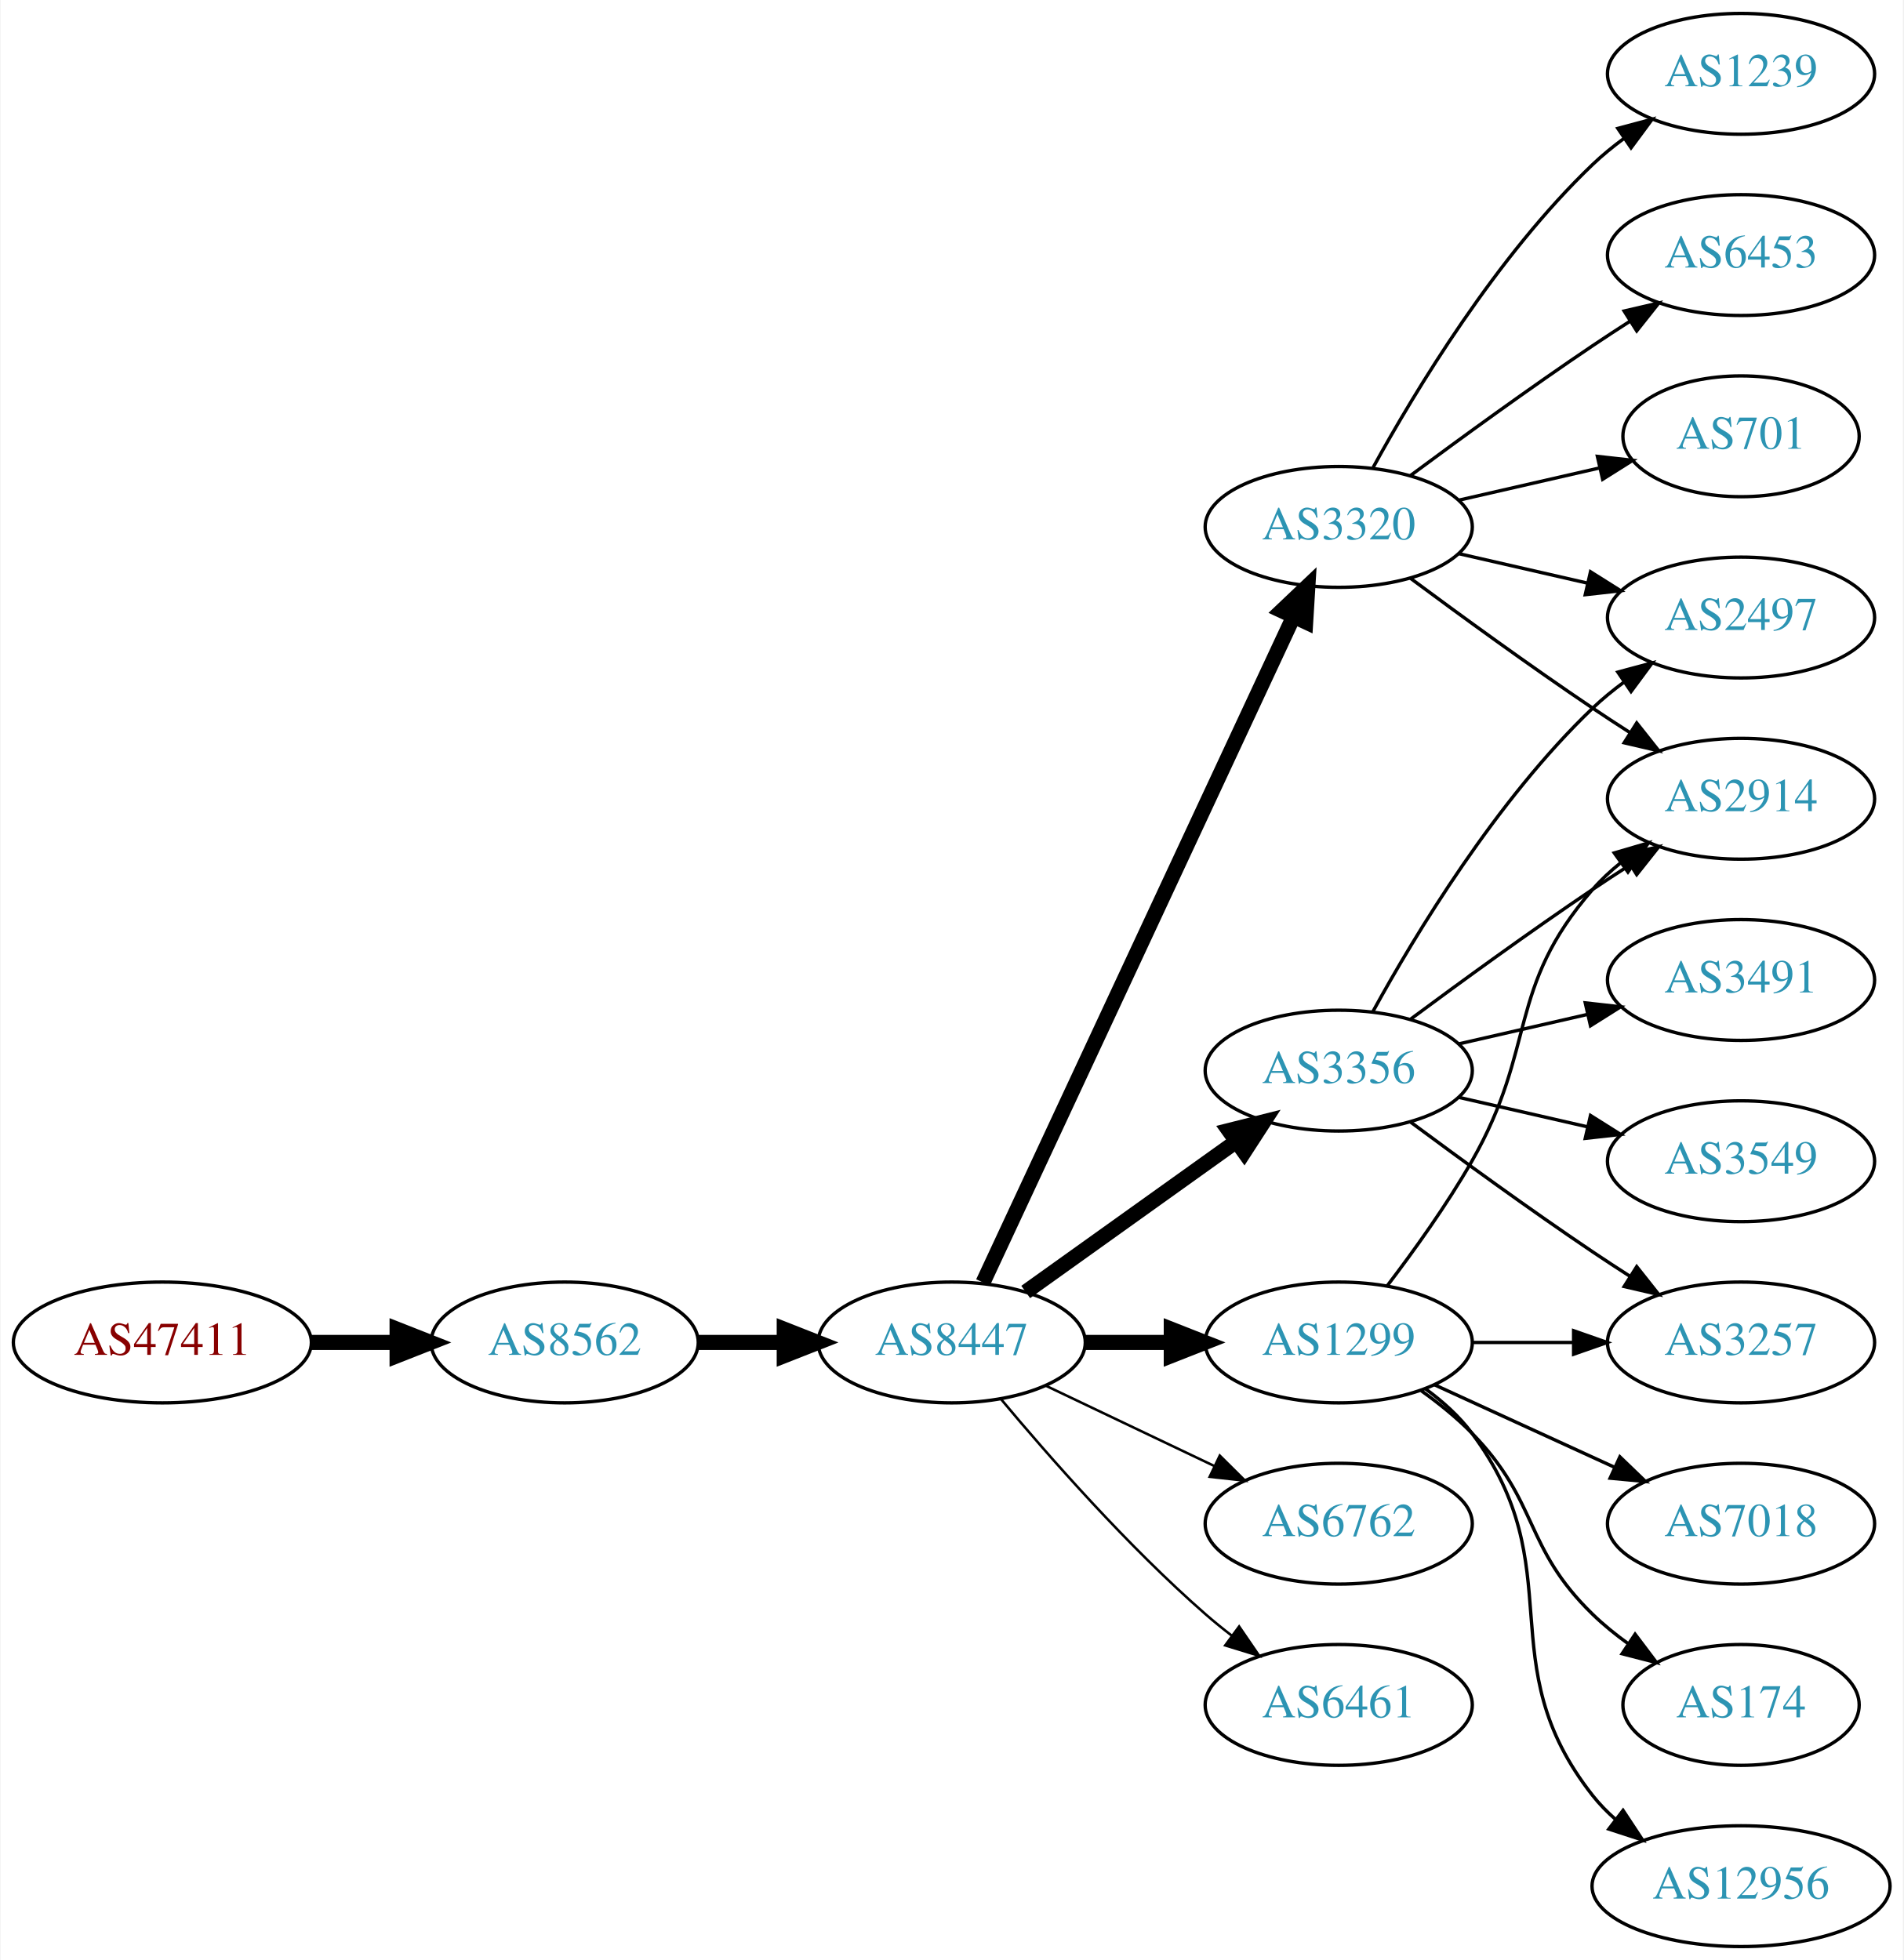
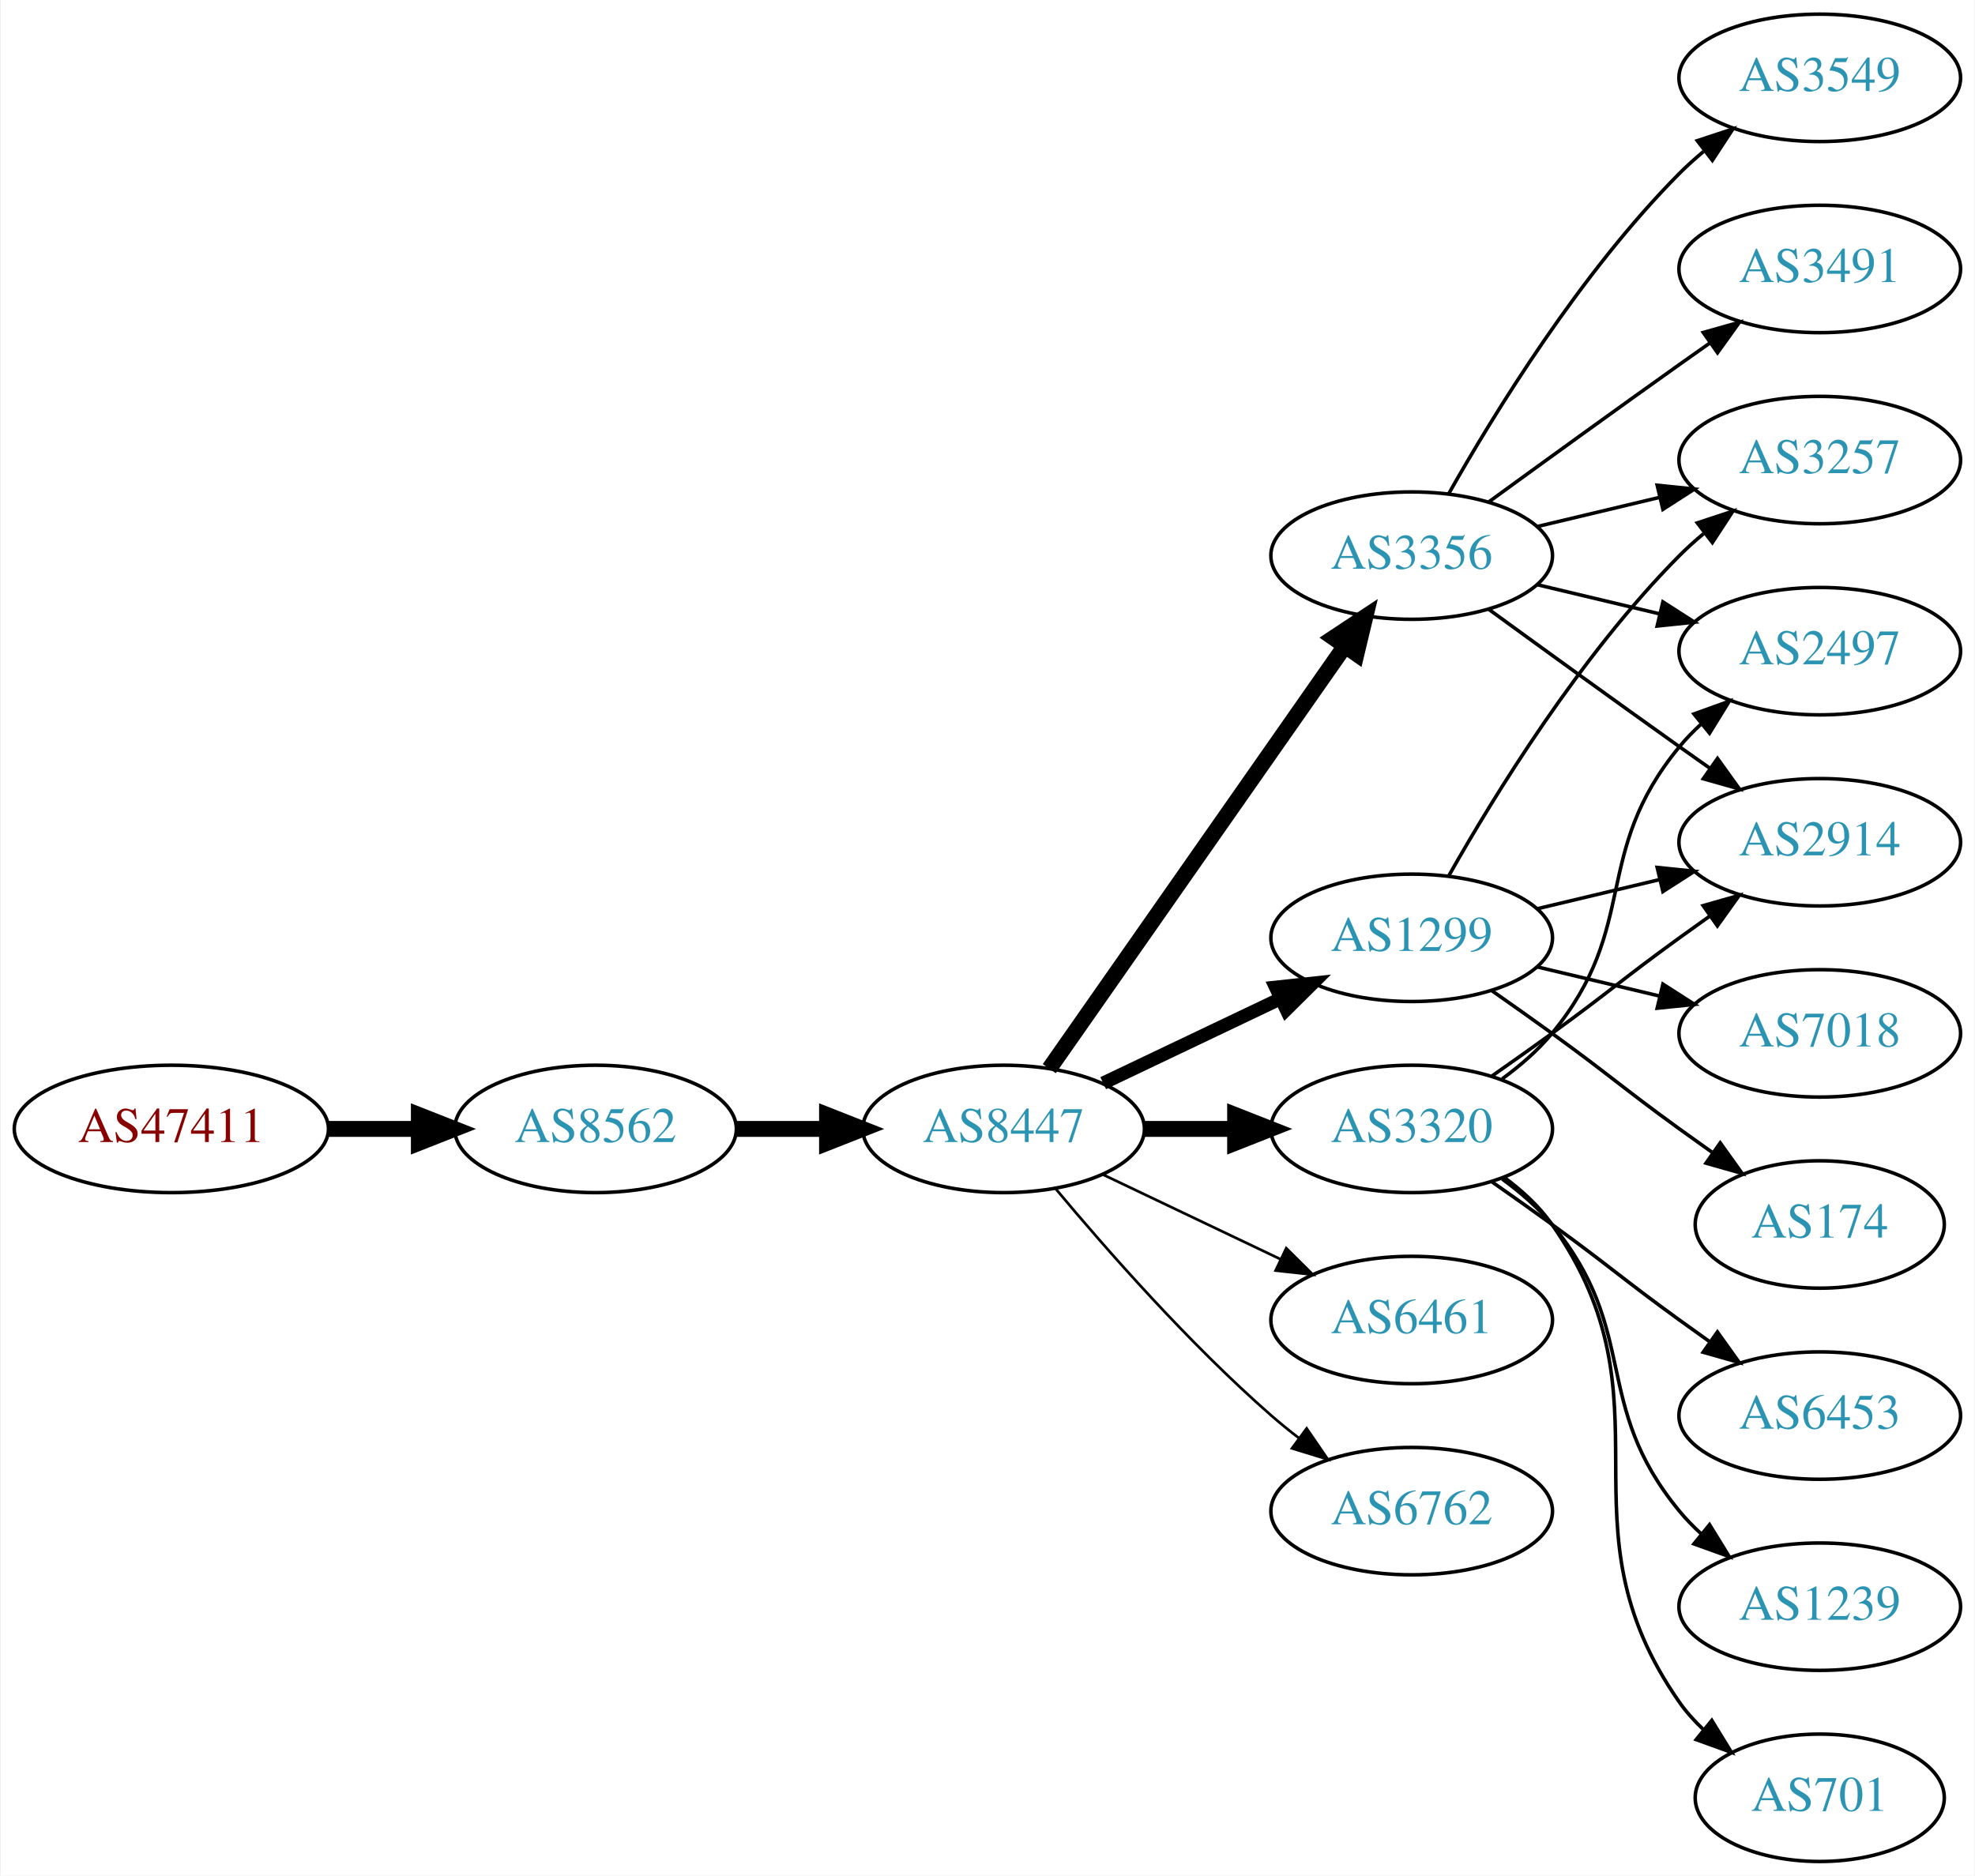
- <svg xmlns="http://www.w3.org/2000/svg" xmlns:xlink="http://www.w3.org/1999/xlink" width="567pt" height="584pt" viewBox="0.00 0.00 566.66 584.00">
-   <g id="graph0" class="graph" transform="scale(1 1) rotate(0) translate(4 580)">
-     <polygon fill="white" stroke="none" points="-4,4 -4,-580 562.663,-580 562.663,4 -4,4" />
+ <svg xmlns="http://www.w3.org/2000/svg" xmlns:xlink="http://www.w3.org/1999/xlink" width="558pt" height="530pt" viewBox="0.00 0.00 557.56 530.00">
+   <g id="graph0" class="graph" transform="scale(1 1) rotate(0) translate(4 526)">
+     <polygon fill="white" stroke="none" points="-4,4 -4,-526 553.564,-526 553.564,4 -4,4" />
    <g id="node1" class="node">
      <g id="a_node1">
        <a xlink:href="/asn/47411" xlink:title="AS47411 ~ Kremsmueller Industrieanlagenbau KG [AT]">
-           <ellipse fill="#ffffff" stroke="black" cx="44.196" cy="-180" rx="44.393" ry="18" />
-           <text text-anchor="middle" x="44.196" y="-176.3" font-family="Times,serif" font-size="14.00" fill="#880000">AS47411</text>
+           <ellipse fill="#ffffff" stroke="black" cx="44.196" cy="-207" rx="44.393" ry="18" />
+           <text text-anchor="middle" x="44.196" y="-203.3" font-family="Times,serif" font-size="14.00" fill="#880000">AS47411</text>
        </a>
      </g>
    </g>
    <g id="node2" class="node">
      <g id="a_node2">
        <a xlink:href="/asn/8562" xlink:title="AS8562 ~ A1 Telekom Austria AG [AT]">
-           <ellipse fill="#ffffff" stroke="black" cx="164.039" cy="-180" rx="39.794" ry="18" />
-           <text text-anchor="middle" x="164.039" y="-176.3" font-family="Times,serif" font-size="14.00" fill="#2c94b3">AS8562</text>
+           <ellipse fill="#ffffff" stroke="black" cx="164.039" cy="-207" rx="39.794" ry="18" />
+           <text text-anchor="middle" x="164.039" y="-203.3" font-family="Times,serif" font-size="14.00" fill="#2c94b3">AS8562</text>
        </a>
      </g>
    </g>
    <g id="edge1" class="edge">
-       <path fill="none" stroke="black" stroke-width="4.5" d="M88.407,-180C96.72,-180 105.482,-180 113.965,-180" />
-       <polygon fill="black" stroke="black" stroke-width="4.5" points="114.123,-183.938 124.123,-180 114.123,-176.063 114.123,-183.938" />
+       <path fill="none" stroke="black" stroke-width="4.5" d="M88.407,-207C96.72,-207 105.482,-207 113.965,-207" />
+       <polygon fill="black" stroke="black" stroke-width="4.5" points="114.123,-210.938 124.123,-207 114.123,-203.063 114.123,-210.938" />
    </g>
    <g id="node3" class="node">
      <g id="a_node3">
        <a xlink:href="/asn/8447" xlink:title="AS8447 ~ A1 Telekom Austria AG [AT]">
-           <ellipse fill="#ffffff" stroke="black" cx="279.332" cy="-180" rx="39.794" ry="18" />
-           <text text-anchor="middle" x="279.332" y="-176.3" font-family="Times,serif" font-size="14.00" fill="#2c94b3">AS8447</text>
+           <ellipse fill="#ffffff" stroke="black" cx="279.332" cy="-207" rx="39.794" ry="18" />
+           <text text-anchor="middle" x="279.332" y="-203.3" font-family="Times,serif" font-size="14.00" fill="#2c94b3">AS8447</text>
        </a>
      </g>
    </g>
    <g id="edge2" class="edge">
-       <path fill="none" stroke="black" stroke-width="4.5" d="M203.711,-180C211.914,-180 220.678,-180 229.21,-180" />
-       <polygon fill="black" stroke="black" stroke-width="4.5" points="229.449,-183.938 239.449,-180 229.449,-176.063 229.449,-183.938" />
+       <path fill="none" stroke="black" stroke-width="4.5" d="M203.711,-207C211.914,-207 220.678,-207 229.21,-207" />
+       <polygon fill="black" stroke="black" stroke-width="4.5" points="229.449,-210.938 239.449,-207 229.449,-203.063 229.449,-210.938" />
    </g>
    <g id="node4" class="node">
      <g id="a_node4">
        <a xlink:href="/asn/3356" xlink:title="AS3356 ~ Level 3 Parent, LLC [US]">
-           <ellipse fill="#ffffff" stroke="black" cx="394.625" cy="-261" rx="39.794" ry="18" />
-           <text text-anchor="middle" x="394.625" y="-257.3" font-family="Times,serif" font-size="14.00" fill="#2c94b3">AS3356</text>
+           <ellipse fill="#ffffff" stroke="black" cx="394.625" cy="-369" rx="39.794" ry="18" />
+           <text text-anchor="middle" x="394.625" y="-365.3" font-family="Times,serif" font-size="14.00" fill="#2c94b3">AS3356</text>
        </a>
      </g>
    </g>
    <g id="edge3" class="edge">
-       <path fill="none" stroke="black" stroke-width="4.5" d="M301.376,-195.046C318.99,-207.639 344.329,-225.755 363.994,-239.816" />
-       <polygon fill="black" stroke="black" stroke-width="4.5" points="361.884,-243.147 372.309,-245.76 366.464,-236.741 361.884,-243.147" />
+       <path fill="none" stroke="black" stroke-width="4.5" d="M292.242,-224.031C312.164,-252.517 352.353,-309.985 375.703,-343.374" />
+       <polygon fill="black" stroke="black" stroke-width="4.5" points="372.575,-345.772 381.533,-351.71 379.029,-341.258 372.575,-345.772" />
    </g>
    <g id="node5" class="node">
      <g id="a_node5">
        <a xlink:href="/asn/3320" xlink:title="AS3320 ~ DTAG [DE]">
-           <ellipse fill="#ffffff" stroke="black" cx="394.625" cy="-423" rx="39.794" ry="18" />
-           <text text-anchor="middle" x="394.625" y="-419.3" font-family="Times,serif" font-size="14.00" fill="#2c94b3">AS3320</text>
+           <ellipse fill="#ffffff" stroke="black" cx="394.625" cy="-207" rx="39.794" ry="18" />
+           <text text-anchor="middle" x="394.625" y="-203.3" font-family="Times,serif" font-size="14.00" fill="#2c94b3">AS3320</text>
        </a>
      </g>
    </g>
    <g id="edge4" class="edge">
-       <path fill="none" stroke="black" stroke-width="4.5" d="M288.662,-197.868C308.352,-240.101 357.852,-346.272 381.142,-396.227" />
-       <polygon fill="black" stroke="black" stroke-width="4.5" points="377.64,-398.034 385.434,-405.433 384.778,-394.706 377.64,-398.034" />
+       <path fill="none" stroke="black" stroke-width="4.5" d="M319.004,-207C327.207,-207 335.971,-207 344.503,-207" />
+       <polygon fill="black" stroke="black" stroke-width="4.5" points="344.742,-210.938 354.742,-207 344.742,-203.063 344.742,-210.938" />
    </g>
    <g id="node6" class="node">
      <g id="a_node6">
        <a xlink:href="/asn/1299" xlink:title="AS1299 ~ Telia Carrier [EU]">
-           <ellipse fill="#ffffff" stroke="black" cx="394.625" cy="-180" rx="39.794" ry="18" />
-           <text text-anchor="middle" x="394.625" y="-176.3" font-family="Times,serif" font-size="14.00" fill="#2c94b3">AS1299</text>
+           <ellipse fill="#ffffff" stroke="black" cx="394.625" cy="-261" rx="39.794" ry="18" />
+           <text text-anchor="middle" x="394.625" y="-257.3" font-family="Times,serif" font-size="14.00" fill="#2c94b3">AS1299</text>
        </a>
      </g>
    </g>
    <g id="edge5" class="edge">
-       <path fill="none" stroke="black" stroke-width="4.5" d="M319.004,-180C327.207,-180 335.971,-180 344.503,-180" />
-       <polygon fill="black" stroke="black" stroke-width="4.5" points="344.742,-183.938 354.742,-180 344.742,-176.063 344.742,-183.938" />
+       <path fill="none" stroke="black" stroke-width="3.75" d="M307.468,-219.934C322.462,-227.081 341.283,-236.052 357.506,-243.785" />
+       <polygon fill="black" stroke="black" stroke-width="3.75" points="356.177,-247.028 366.71,-248.171 359.188,-240.709 356.177,-247.028" />
    </g>
    <g id="node7" class="node">
      <g id="a_node7">
-         <a xlink:href="/asn/6762" xlink:title="AS6762 ~ TELECOM ITALIA SPARKLE S.p.A. [IT]">
-           <ellipse fill="#ffffff" stroke="black" cx="394.625" cy="-126" rx="39.794" ry="18" />
-           <text text-anchor="middle" x="394.625" y="-122.3" font-family="Times,serif" font-size="14.00" fill="#2c94b3">AS6762</text>
+         <a xlink:href="/asn/6461" xlink:title="AS6461 ~ Zayo Bandwidth [US]">
+           <ellipse fill="#ffffff" stroke="black" cx="394.625" cy="-153" rx="39.794" ry="18" />
+           <text text-anchor="middle" x="394.625" y="-149.3" font-family="Times,serif" font-size="14.00" fill="#2c94b3">AS6461</text>
        </a>
      </g>
    </g>
    <g id="edge6" class="edge">
-       <path fill="none" stroke="black" stroke-width="0.75" d="M307.468,-167.066C322.462,-159.919 341.283,-150.948 357.506,-143.215" />
-       <polygon fill="black" stroke="black" stroke-width="0.75" points="359.188,-146.291 366.71,-138.829 356.177,-139.972 359.188,-146.291" />
+       <path fill="none" stroke="black" stroke-width="0.75" d="M307.468,-194.066C322.462,-186.919 341.283,-177.948 357.506,-170.215" />
+       <polygon fill="black" stroke="black" stroke-width="0.75" points="359.188,-173.291 366.71,-165.829 356.177,-166.972 359.188,-173.291" />
    </g>
    <g id="node8" class="node">
      <g id="a_node8">
-         <a xlink:href="/asn/6461" xlink:title="AS6461 ~ Zayo Bandwidth [US]">
-           <ellipse fill="#ffffff" stroke="black" cx="394.625" cy="-72" rx="39.794" ry="18" />
-           <text text-anchor="middle" x="394.625" y="-68.3" font-family="Times,serif" font-size="14.00" fill="#2c94b3">AS6461</text>
+         <a xlink:href="/asn/6762" xlink:title="AS6762 ~ TELECOM ITALIA SPARKLE S.p.A. [IT]">
+           <ellipse fill="#ffffff" stroke="black" cx="394.625" cy="-99" rx="39.794" ry="18" />
+           <text text-anchor="middle" x="394.625" y="-95.3" font-family="Times,serif" font-size="14.00" fill="#2c94b3">AS6762</text>
        </a>
      </g>
    </g>
    <g id="edge7" class="edge">
-       <path fill="none" stroke="black" stroke-width="0.75" d="M293.962,-163.183C308.244,-146.071 331.791,-119.255 354.978,-99 357.444,-96.846 360.082,-94.706 362.78,-92.628" />
-       <polygon fill="black" stroke="black" stroke-width="0.75" points="364.953,-95.375 370.934,-86.63 360.805,-89.736 364.953,-95.375" />
+       <path fill="none" stroke="black" stroke-width="0.75" d="M293.962,-190.183C308.244,-173.071 331.791,-146.255 354.978,-126 357.444,-123.846 360.082,-121.706 362.78,-119.628" />
+       <polygon fill="black" stroke="black" stroke-width="0.75" points="364.953,-122.375 370.934,-113.63 360.805,-116.736 364.953,-122.375" />
    </g>
    <g id="node9" class="node">
      <g id="a_node9">
-         <a xlink:href="/asn/2914" xlink:title="AS2914 ~ NTT America, Inc. [US]">
-           <ellipse fill="#ffffff" stroke="black" cx="514.467" cy="-342" rx="39.794" ry="18" />
-           <text text-anchor="middle" x="514.467" y="-338.3" font-family="Times,serif" font-size="14.00" fill="#2c94b3">AS2914</text>
+         <a xlink:href="/asn/2497" xlink:title="AS2497 ~ Internet Initiative Japan Inc. [JP]">
+           <ellipse fill="#ffffff" stroke="black" cx="509.918" cy="-342" rx="39.794" ry="18" />
+           <text text-anchor="middle" x="509.918" y="-338.3" font-family="Times,serif" font-size="14.00" fill="#2c94b3">AS2497</text>
        </a>
      </g>
    </g>
    <g id="edge8" class="edge">
-       <path fill="none" stroke="black" d="M415.955,-276.277C430.817,-287.304 451.562,-302.407 470.271,-315 473.82,-317.389 477.57,-319.839 481.319,-322.242" />
-       <polygon fill="black" stroke="black" points="479.645,-325.325 489.967,-327.712 483.387,-319.409 479.645,-325.325" />
+       <path fill="none" stroke="black" d="M430.232,-360.752C441.103,-358.162 453.257,-355.265 464.7,-352.538" />
+       <polygon fill="black" stroke="black" points="465.606,-355.92 474.522,-350.197 463.983,-349.111 465.606,-355.92" />
    </g>
    <g id="node10" class="node">
      <g id="a_node10">
-         <a xlink:href="/asn/3257" xlink:title="AS3257 ~ GTT [DE]">
-           <ellipse fill="#ffffff" stroke="black" cx="514.467" cy="-180" rx="39.794" ry="18" />
-           <text text-anchor="middle" x="514.467" y="-176.3" font-family="Times,serif" font-size="14.00" fill="#2c94b3">AS3257</text>
+         <a xlink:href="/asn/3549" xlink:title="AS3549 ~ Level 3 Parent, LLC [US]">
+           <ellipse fill="#ffffff" stroke="black" cx="509.918" cy="-504" rx="39.794" ry="18" />
+           <text text-anchor="middle" x="509.918" y="-500.3" font-family="Times,serif" font-size="14.00" fill="#2c94b3">AS3549</text>
        </a>
      </g>
    </g>
    <g id="edge9" class="edge">
-       <path fill="none" stroke="black" d="M415.955,-245.723C430.817,-234.696 451.562,-219.593 470.271,-207 473.82,-204.611 477.57,-202.161 481.319,-199.758" />
-       <polygon fill="black" stroke="black" points="483.387,-202.591 489.967,-194.288 479.645,-196.675 483.387,-202.591" />
+       <path fill="none" stroke="black" d="M405.084,-386.49C417.866,-409.096 442.298,-448.886 470.271,-477 472.382,-479.121 474.678,-481.188 477.063,-483.171" />
+       <polygon fill="black" stroke="black" points="475.316,-486.242 485.379,-489.556 479.579,-480.69 475.316,-486.242" />
    </g>
    <g id="node11" class="node">
      <g id="a_node11">
-         <a xlink:href="/asn/3491" xlink:title="AS3491 ~ PCCW Global, Inc. [US]">
-           <ellipse fill="#ffffff" stroke="black" cx="514.467" cy="-288" rx="39.794" ry="18" />
-           <text text-anchor="middle" x="514.467" y="-284.3" font-family="Times,serif" font-size="14.00" fill="#2c94b3">AS3491</text>
+         <a xlink:href="/asn/3257" xlink:title="AS3257 ~ GTT [DE]">
+           <ellipse fill="#ffffff" stroke="black" cx="509.918" cy="-396" rx="39.794" ry="18" />
+           <text text-anchor="middle" x="509.918" y="-392.3" font-family="Times,serif" font-size="14.00" fill="#2c94b3">AS3257</text>
        </a>
      </g>
    </g>
    <g id="edge10" class="edge">
-       <path fill="none" stroke="black" d="M430.344,-268.955C442.344,-271.704 455.965,-274.825 468.657,-277.733" />
-       <polygon fill="black" stroke="black" points="468.06,-281.187 478.589,-280.009 469.623,-274.364 468.06,-281.187" />
+       <path fill="none" stroke="black" d="M430.232,-377.248C441.103,-379.838 453.257,-382.735 464.7,-385.462" />
+       <polygon fill="black" stroke="black" points="463.983,-388.889 474.522,-387.803 465.606,-382.08 463.983,-388.889" />
    </g>
    <g id="node12" class="node">
      <g id="a_node12">
-         <a xlink:href="/asn/3549" xlink:title="AS3549 ~ Level 3 Parent, LLC [US]">
-           <ellipse fill="#ffffff" stroke="black" cx="514.467" cy="-234" rx="39.794" ry="18" />
-           <text text-anchor="middle" x="514.467" y="-230.3" font-family="Times,serif" font-size="14.00" fill="#2c94b3">AS3549</text>
+         <a xlink:href="/asn/3491" xlink:title="AS3491 ~ PCCW Global, Inc. [US]">
+           <ellipse fill="#ffffff" stroke="black" cx="509.918" cy="-450" rx="39.794" ry="18" />
+           <text text-anchor="middle" x="509.918" y="-446.3" font-family="Times,serif" font-size="14.00" fill="#2c94b3">AS3491</text>
        </a>
      </g>
    </g>
    <g id="edge11" class="edge">
-       <path fill="none" stroke="black" d="M430.344,-253.045C442.344,-250.296 455.965,-247.175 468.657,-244.267" />
-       <polygon fill="black" stroke="black" points="469.623,-247.636 478.589,-241.991 468.06,-240.813 469.623,-247.636" />
+       <path fill="none" stroke="black" d="M416.473,-384.222C431.407,-395.091 452.02,-410.025 470.271,-423 473.091,-425.005 476.034,-427.085 478.983,-429.159" />
+       <polygon fill="black" stroke="black" points="477.01,-432.05 487.207,-434.926 481.029,-426.319 477.01,-432.05" />
    </g>
    <g id="node13" class="node">
      <g id="a_node13">
-         <a xlink:href="/asn/2497" xlink:title="AS2497 ~ Internet Initiative Japan Inc. [JP]">
-           <ellipse fill="#ffffff" stroke="black" cx="514.467" cy="-396" rx="39.794" ry="18" />
-           <text text-anchor="middle" x="514.467" y="-392.3" font-family="Times,serif" font-size="14.00" fill="#2c94b3">AS2497</text>
+         <a xlink:href="/asn/2914" xlink:title="AS2914 ~ NTT America, Inc. [US]">
+           <ellipse fill="#ffffff" stroke="black" cx="509.918" cy="-288" rx="39.794" ry="18" />
+           <text text-anchor="middle" x="509.918" y="-284.3" font-family="Times,serif" font-size="14.00" fill="#2c94b3">AS2914</text>
        </a>
      </g>
    </g>
    <g id="edge12" class="edge">
-       <path fill="none" stroke="black" d="M404.866,-278.713C417.411,-301.561 441.588,-341.611 470.271,-369 473.139,-371.739 476.328,-374.347 479.637,-376.785" />
-       <polygon fill="black" stroke="black" points="477.761,-379.742 487.996,-382.477 481.7,-373.956 477.761,-379.742" />
-     </g>
-     <g id="edge13" class="edge">
-       <path fill="none" stroke="black" d="M415.955,-407.723C430.817,-396.696 451.562,-381.593 470.271,-369 473.82,-366.611 477.57,-364.161 481.319,-361.758" />
-       <polygon fill="black" stroke="black" points="483.387,-364.591 489.967,-356.288 479.645,-358.675 483.387,-364.591" />
+       <path fill="none" stroke="black" d="M416.473,-353.778C431.407,-342.909 452.02,-327.975 470.271,-315 473.091,-312.995 476.034,-310.915 478.983,-308.841" />
+       <polygon fill="black" stroke="black" points="481.029,-311.681 487.207,-303.074 477.01,-305.95 481.029,-311.681" />
+     </g>
+     <g id="edge16" class="edge">
+       <path fill="none" stroke="black" d="M420.205,-221.156C425.3,-224.872 430.313,-229.201 434.271,-234 459.336,-264.394 445.206,-284.606 470.271,-315 472.126,-317.25 474.213,-319.396 476.432,-321.424" />
+       <polygon fill="black" stroke="black" points="474.368,-324.256 484.337,-327.844 478.781,-318.823 474.368,-324.256" />
    </g>
    <g id="edge14" class="edge">
-       <path fill="none" stroke="black" d="M430.344,-415.045C442.344,-412.296 455.965,-409.175 468.657,-406.267" />
-       <polygon fill="black" stroke="black" points="469.623,-409.636 478.589,-403.991 468.06,-402.813 469.623,-409.636" />
+       <path fill="none" stroke="black" d="M417.382,-222.009C422.916,-225.879 428.835,-230.064 434.271,-234 450.471,-245.729 454.071,-249.271 470.271,-261 473.074,-263.029 476.005,-265.125 478.946,-267.21" />
+       <polygon fill="black" stroke="black" points="476.968,-270.097 487.16,-272.991 480.997,-264.373 476.968,-270.097" />
    </g>
    <g id="node14" class="node">
      <g id="a_node14">
-         <a xlink:href="/asn/1239" xlink:title="AS1239 ~ Sprint [US]">
-           <ellipse fill="#ffffff" stroke="black" cx="514.467" cy="-558" rx="39.794" ry="18" />
-           <text text-anchor="middle" x="514.467" y="-554.3" font-family="Times,serif" font-size="14.00" fill="#2c94b3">AS1239</text>
-         </a>
-       </g>
-     </g>
-     <g id="edge15" class="edge">
-       <path fill="none" stroke="black" d="M404.866,-440.713C417.411,-463.561 441.588,-503.611 470.271,-531 473.139,-533.739 476.328,-536.347 479.637,-538.785" />
-       <polygon fill="black" stroke="black" points="477.761,-541.742 487.996,-544.477 481.7,-535.956 477.761,-541.742" />
+         <a xlink:href="/asn/6453" xlink:title="AS6453 ~ TATA COMMUNICATIONS (AMERICA) INC [US]">
+           <ellipse fill="#ffffff" stroke="black" cx="509.918" cy="-126" rx="39.794" ry="18" />
+           <text text-anchor="middle" x="509.918" y="-122.3" font-family="Times,serif" font-size="14.00" fill="#2c94b3">AS6453</text>
+         </a>
+       </g>
+     </g>
+     <g id="edge13" class="edge">
+       <path fill="none" stroke="black" d="M417.382,-191.991C422.916,-188.121 428.835,-183.936 434.271,-180 450.471,-168.271 454.071,-164.729 470.271,-153 473.074,-150.971 476.005,-148.875 478.946,-146.79" />
+       <polygon fill="black" stroke="black" points="480.997,-149.627 487.16,-141.009 476.968,-143.903 480.997,-149.627" />
    </g>
    <g id="node15" class="node">
      <g id="a_node15">
-         <a xlink:href="/asn/6453" xlink:title="AS6453 ~ TATA COMMUNICATIONS (AMERICA) INC [US]">
-           <ellipse fill="#ffffff" stroke="black" cx="514.467" cy="-504" rx="39.794" ry="18" />
-           <text text-anchor="middle" x="514.467" y="-500.3" font-family="Times,serif" font-size="14.00" fill="#2c94b3">AS6453</text>
-         </a>
-       </g>
-     </g>
-     <g id="edge16" class="edge">
-       <path fill="none" stroke="black" d="M415.955,-438.277C430.817,-449.304 451.562,-464.407 470.271,-477 473.82,-479.389 477.57,-481.839 481.319,-484.242" />
-       <polygon fill="black" stroke="black" points="479.645,-487.325 489.967,-489.712 483.387,-481.409 479.645,-487.325" />
+         <a xlink:href="/asn/1239" xlink:title="AS1239 ~ Sprint [US]">
+           <ellipse fill="#ffffff" stroke="black" cx="509.918" cy="-72" rx="39.794" ry="18" />
+           <text text-anchor="middle" x="509.918" y="-68.3" font-family="Times,serif" font-size="14.00" fill="#2c94b3">AS1239</text>
+         </a>
+       </g>
+     </g>
+     <g id="edge15" class="edge">
+       <path fill="none" stroke="black" d="M420.205,-192.844C425.3,-189.128 430.313,-184.799 434.271,-180 459.336,-149.606 445.206,-129.394 470.271,-99 472.126,-96.751 474.213,-94.604 476.432,-92.576" />
+       <polygon fill="black" stroke="black" points="478.781,-95.177 484.337,-86.156 474.368,-89.744 478.781,-95.177" />
    </g>
    <g id="node16" class="node">
      <g id="a_node16">
        <a xlink:href="/asn/701" xlink:title="AS701 ~ UUNET [US]">
-           <ellipse fill="#ffffff" stroke="black" cx="514.467" cy="-450" rx="35.194" ry="18" />
-           <text text-anchor="middle" x="514.467" y="-446.3" font-family="Times,serif" font-size="14.00" fill="#2c94b3">AS701</text>
+           <ellipse fill="#ffffff" stroke="black" cx="509.918" cy="-18" rx="35.194" ry="18" />
+           <text text-anchor="middle" x="509.918" y="-14.3" font-family="Times,serif" font-size="14.00" fill="#2c94b3">AS701</text>
        </a>
      </g>
    </g>
    <g id="edge17" class="edge">
-       <path fill="none" stroke="black" d="M430.344,-430.955C443.436,-433.955 458.459,-437.396 472.099,-440.522" />
-       <polygon fill="black" stroke="black" points="471.677,-444.016 482.207,-442.838 473.241,-437.193 471.677,-444.016" />
-     </g>
-     <g id="edge18" class="edge">
-       <path fill="none" stroke="black" d="M409.086,-196.913C416.979,-207.27 426.828,-220.992 434.271,-234 453.835,-268.194 444.437,-285.258 470.271,-315 472.736,-317.838 475.573,-320.477 478.59,-322.906" />
-       <polygon fill="black" stroke="black" points="476.701,-325.858 486.868,-328.836 480.777,-320.167 476.701,-325.858" />
-     </g>
-     <g id="edge22" class="edge">
-       <path fill="none" stroke="black" d="M434.537,-180C444.091,-180 454.44,-180 464.403,-180" />
-       <polygon fill="black" stroke="black" points="464.595,-183.5 474.595,-180 464.595,-176.5 464.595,-183.5" />
+       <path fill="none" stroke="black" d="M420.784,-193.284C425.848,-189.545 430.704,-185.096 434.271,-180 469.885,-129.131 434.658,-95.869 470.271,-45 472.196,-42.251 474.495,-39.69 477,-37.327" />
+       <polygon fill="black" stroke="black" points="479.417,-39.873 484.961,-30.844 474.997,-34.445 479.417,-39.873" />
+     </g>
+     <g id="edge21" class="edge">
+       <path fill="none" stroke="black" d="M405.084,-278.49C417.866,-301.096 442.298,-340.886 470.271,-369 472.382,-371.121 474.678,-373.188 477.063,-375.171" />
+       <polygon fill="black" stroke="black" points="475.316,-378.242 485.379,-381.556 479.579,-372.69 475.316,-378.242" />
+     </g>
+     <g id="edge19" class="edge">
+       <path fill="none" stroke="black" d="M430.232,-269.248C441.103,-271.838 453.257,-274.735 464.7,-277.462" />
+       <polygon fill="black" stroke="black" points="463.983,-280.889 474.522,-279.803 465.606,-274.08 463.983,-280.889" />
    </g>
    <g id="node17" class="node">
      <g id="a_node17">
        <a xlink:href="/asn/7018" xlink:title="AS7018 ~ AT&amp;T Services, Inc. [US]">
-           <ellipse fill="#ffffff" stroke="black" cx="514.467" cy="-126" rx="39.794" ry="18" />
-           <text text-anchor="middle" x="514.467" y="-122.3" font-family="Times,serif" font-size="14.00" fill="#2c94b3">AS7018</text>
-         </a>
-       </g>
-     </g>
-     <g id="edge19" class="edge">
-       <path fill="none" stroke="black" d="M423.253,-167.339C439.21,-160.027 459.481,-150.739 476.764,-142.819" />
-       <polygon fill="black" stroke="black" points="478.378,-145.929 486.011,-138.581 475.462,-139.565 478.378,-145.929" />
+           <ellipse fill="#ffffff" stroke="black" cx="509.918" cy="-234" rx="39.794" ry="18" />
+           <text text-anchor="middle" x="509.918" y="-230.3" font-family="Times,serif" font-size="14.00" fill="#2c94b3">AS7018</text>
+         </a>
+       </g>
+     </g>
+     <g id="edge18" class="edge">
+       <path fill="none" stroke="black" d="M430.232,-252.752C441.103,-250.162 453.257,-247.265 464.7,-244.538" />
+       <polygon fill="black" stroke="black" points="465.606,-247.92 474.522,-242.197 463.983,-241.111 465.606,-247.92" />
    </g>
    <g id="node18" class="node">
      <g id="a_node18">
        <a xlink:href="/asn/174" xlink:title="AS174 ~ Cogent Communications [US]">
-           <ellipse fill="#ffffff" stroke="black" cx="514.467" cy="-72" rx="35.194" ry="18" />
-           <text text-anchor="middle" x="514.467" y="-68.3" font-family="Times,serif" font-size="14.00" fill="#2c94b3">AS174</text>
+           <ellipse fill="#ffffff" stroke="black" cx="509.918" cy="-180" rx="35.194" ry="18" />
+           <text text-anchor="middle" x="509.918" y="-176.3" font-family="Times,serif" font-size="14.00" fill="#2c94b3">AS174</text>
        </a>
      </g>
    </g>
    <g id="edge20" class="edge">
-       <path fill="none" stroke="black" d="M419.219,-165.611C424.475,-161.852 429.806,-157.563 434.271,-153 454.443,-132.383 449.578,-119.094 470.271,-99 473.499,-95.866 477.15,-92.911 480.928,-90.188" />
-       <polygon fill="black" stroke="black" points="482.907,-93.075 489.288,-84.617 479.025,-87.25 482.907,-93.075" />
-     </g>
-     <g id="node19" class="node">
-       <g id="a_node19">
-         <a xlink:href="/asn/12956" xlink:title="AS12956 ~ TELXIUS [ES]">
-           <ellipse fill="#ffffff" stroke="black" cx="514.467" cy="-18" rx="44.393" ry="18" />
-           <text text-anchor="middle" x="514.467" y="-14.3" font-family="Times,serif" font-size="14.00" fill="#2c94b3">AS12956</text>
-         </a>
-       </g>
-     </g>
-     <g id="edge21" class="edge">
-       <path fill="none" stroke="black" d="M420.555,-166.118C425.631,-162.389 430.549,-157.984 434.271,-153 464.542,-112.458 438.972,-84.754 470.271,-45 472.295,-42.429 474.637,-40.037 477.161,-37.826" />
-       <polygon fill="black" stroke="black" points="479.318,-40.584 485.151,-31.739 475.075,-35.016 479.318,-40.584" />
+       <path fill="none" stroke="black" d="M417.382,-245.991C422.916,-242.121 428.835,-237.936 434.271,-234 450.471,-222.271 454.071,-218.729 470.271,-207 473.3,-204.807 476.479,-202.537 479.657,-200.287" />
+       <polygon fill="black" stroke="black" points="481.799,-203.059 487.968,-194.445 477.774,-197.333 481.799,-203.059" />
    </g>
  </g>
</svg>
